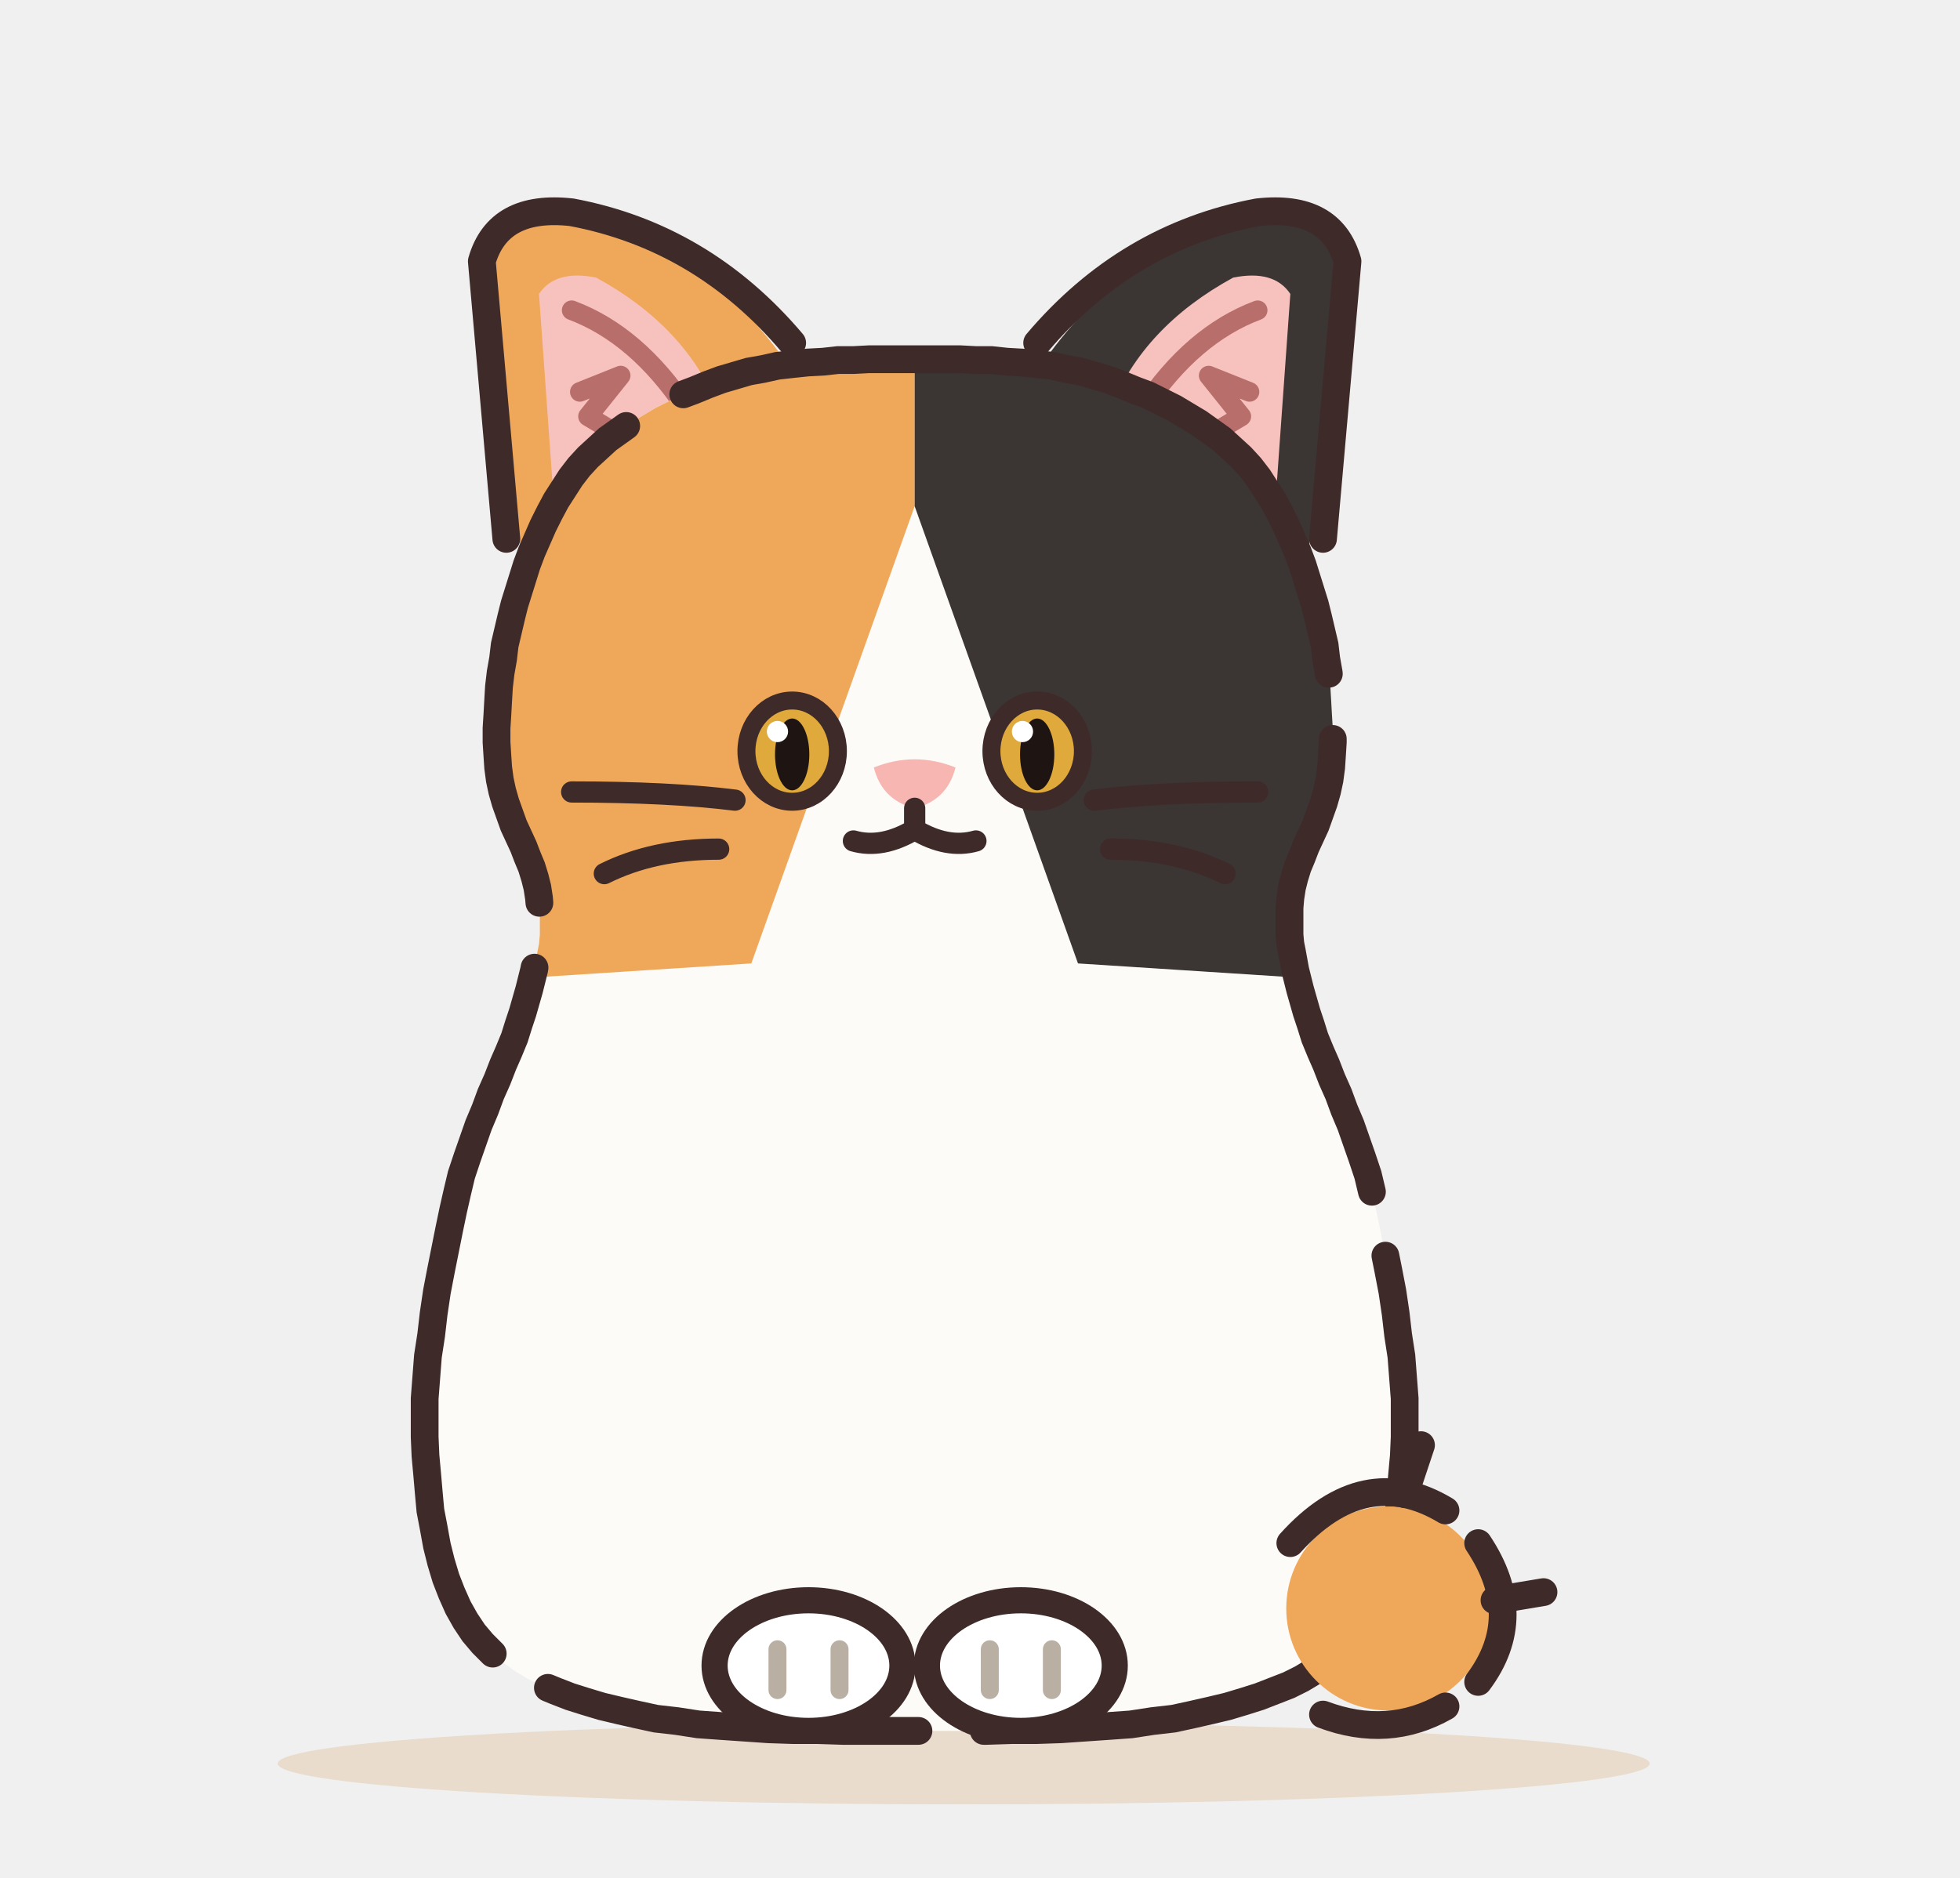
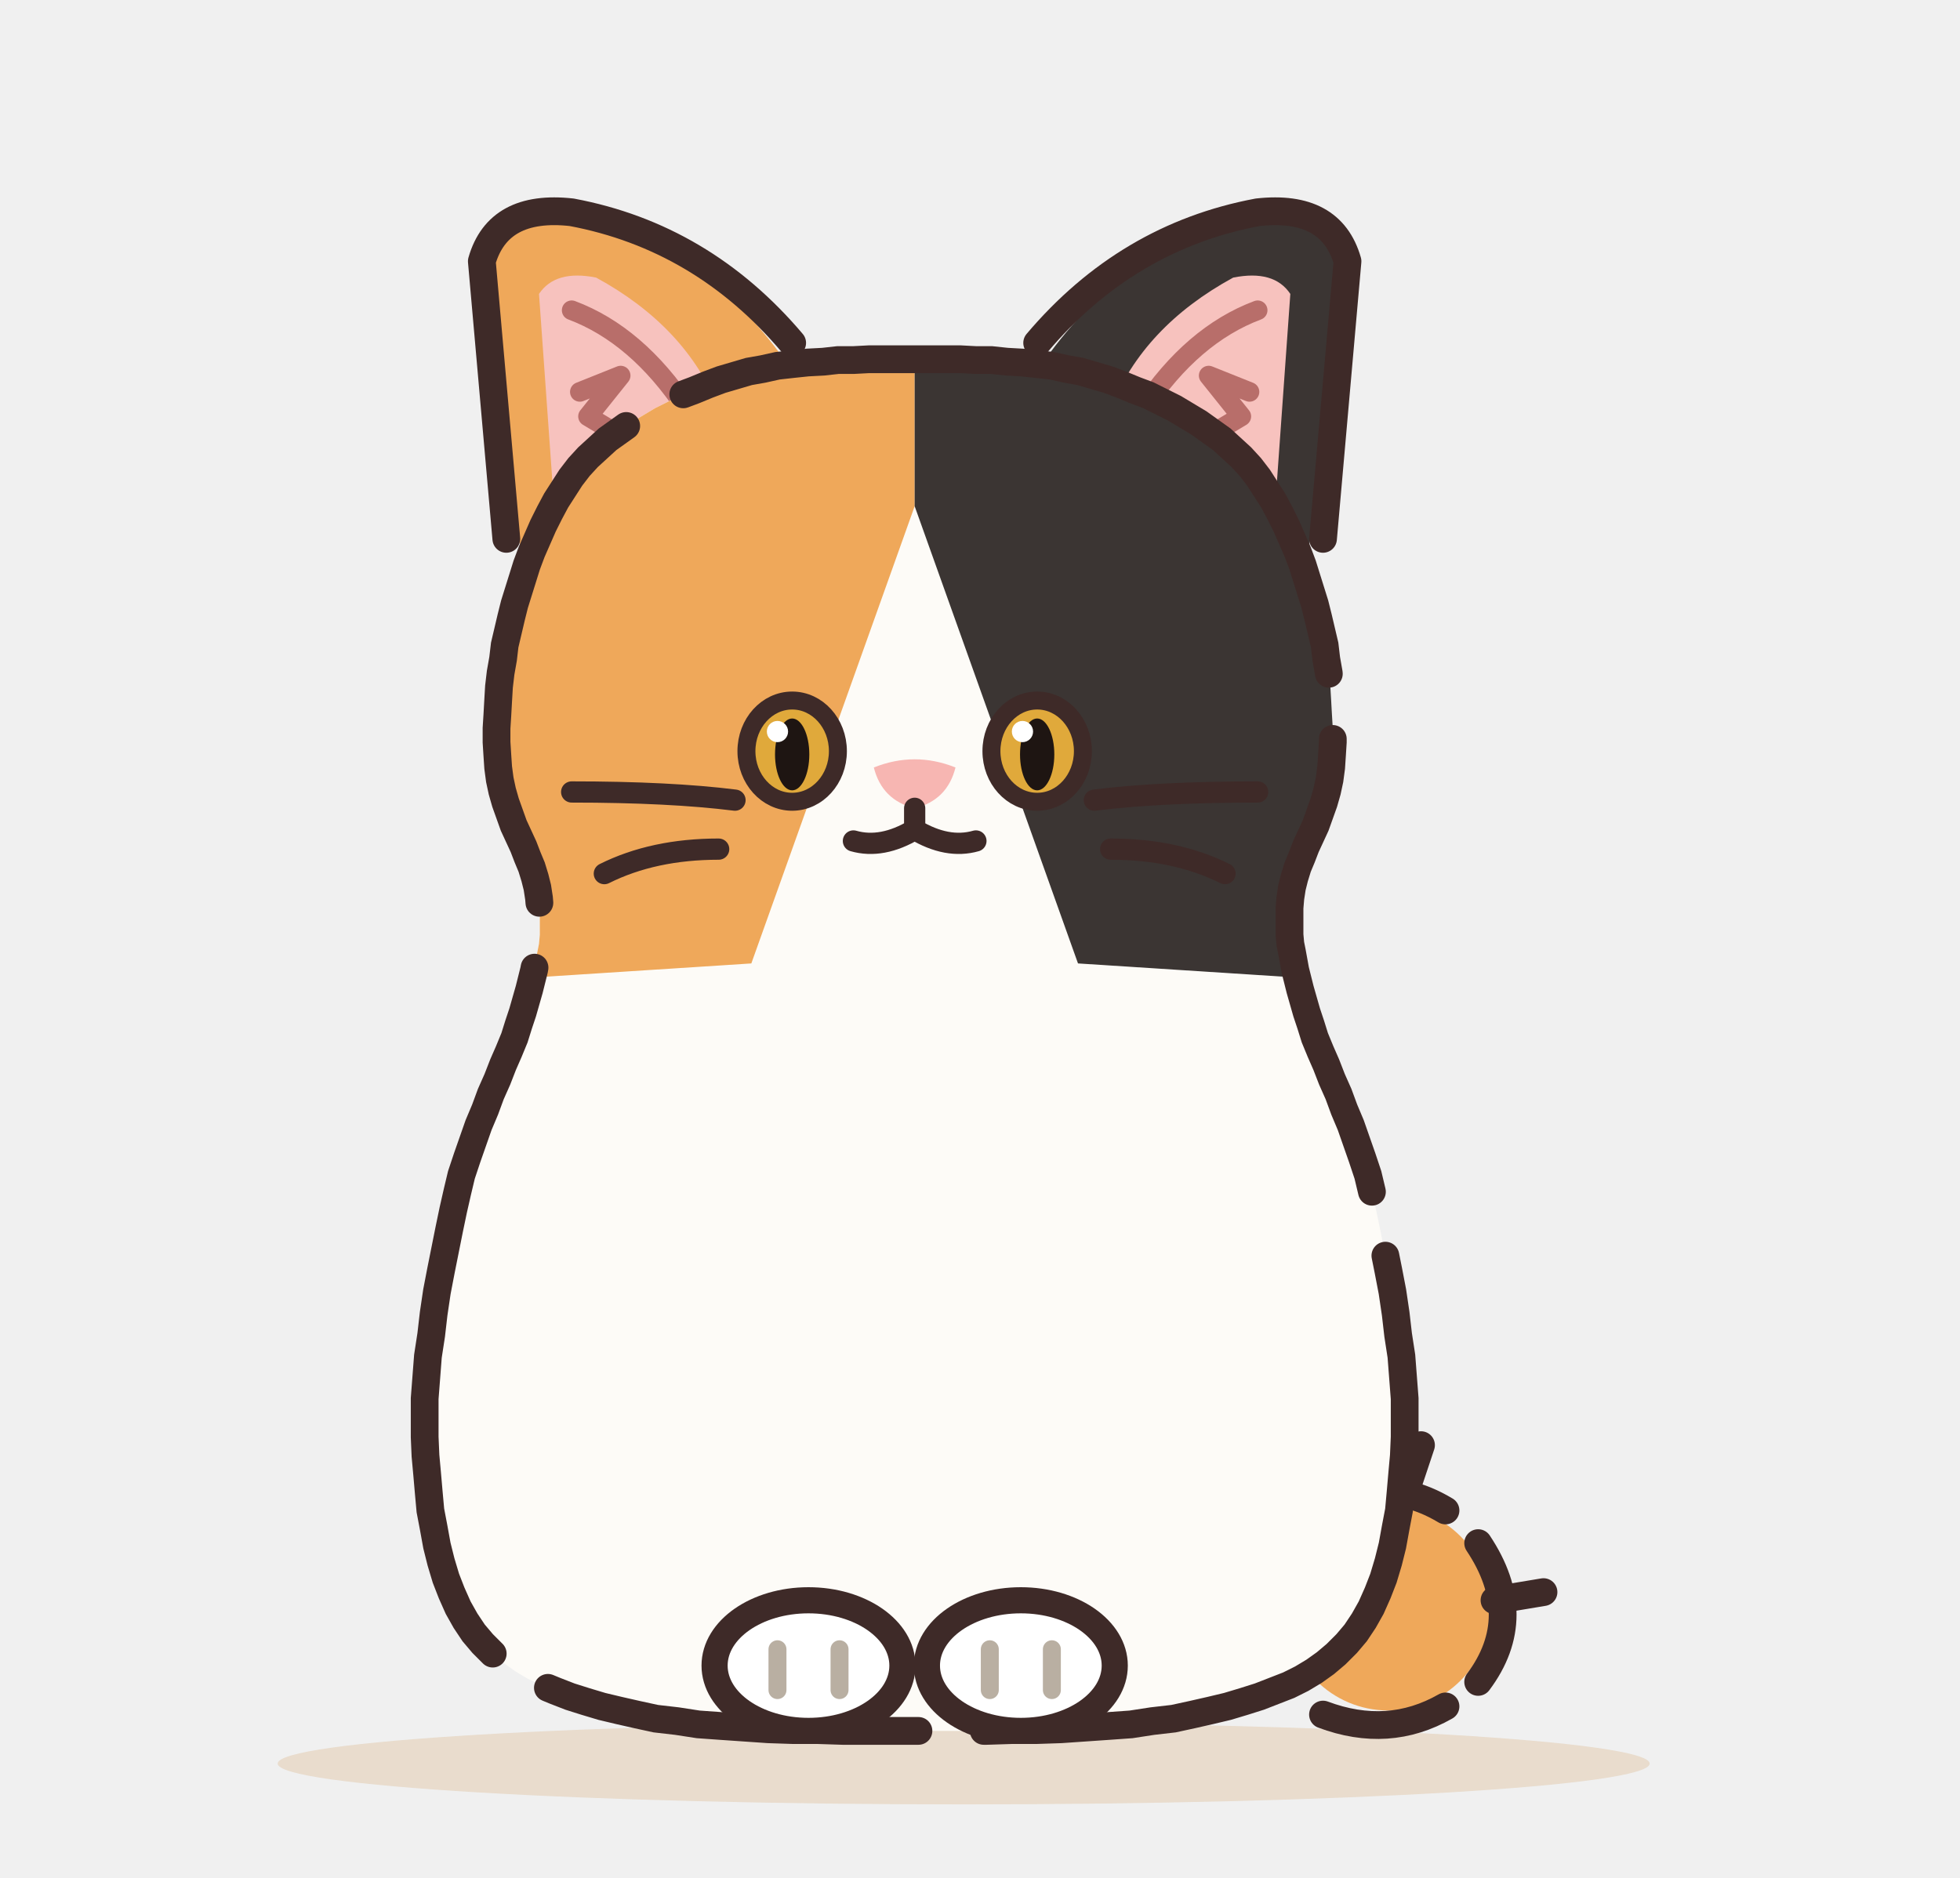
<svg xmlns="http://www.w3.org/2000/svg" width="480" height="460" viewBox="0 0 240 230" role="img" aria-label="ジャパニーズボブテイル">
  <defs>
    <filter id="japanese-bobtail-soft" x="-30%" y="-30%" width="160%" height="160%">
      <feGaussianBlur stdDeviation="3.5" />
    </filter>
    <clipPath id="japanese-bobtail-c">
      <path d="M112 44L113.8 44L115.7 44L117.6 44L119.5 44.1L121.4 44.1L123.3 44.3L125.1 44.4L127 44.6L128.8 44.8L130.6 45.2L132.3 45.5L134 46L135.7 46.5L137.3 47.1L139 47.8L140.6 48.4L142.2 49.2L143.8 50L145.3 50.9L146.8 51.8L148.2 52.8L149.6 53.8L150.8 54.9L152 56L153.1 57.2L154.1 58.5L155 59.9L155.9 61.3L156.7 62.8L157.5 64.4L158.2 66L158.9 67.6L159.5 69.2L160 70.8L160.5 72.4L161 74L161.4 75.6L161.8 77.3L162.2 79L162.4 80.7L162.7 82.4L162.9 84.1L163 85.8L163.1 87.6L163.2 89.2L163.2 90.9L163.1 92.5L163 94L162.8 95.5L162.5 96.9L162.1 98.3L161.6 99.7L161.1 101.1L160.5 102.4L159.9 103.7L159.4 105L158.9 106.2L158.5 107.5L158.2 108.7L158 110L157.9 111.2L157.9 112.4L157.9 113.5L157.9 114.5L158 115.6L158.2 116.6L158.4 117.7L158.6 118.8L158.9 120L159.2 121.2L159.6 122.6L160 124L160.5 125.5L161 127.1L161.7 128.8L162.4 130.4L163.1 132.2L163.9 134L164.6 135.9L165.4 137.8L166.1 139.8L166.8 141.8L167.5 143.9L168 146L168.5 148.2L169 150.6L169.5 153.1L170 155.6L170.5 158.2L170.9 160.9L171.2 163.5L171.6 166.1L171.8 168.7L172 171.3L172 173.7L172 176L171.9 178.3L171.7 180.5L171.5 182.8L171.3 185L170.9 187.1L170.5 189.3L170 191.3L169.4 193.3L168.7 195.1L167.9 196.9L167 198.5L166 200L164.9 201.3L163.6 202.6L162.3 203.7L160.9 204.7L159.4 205.6L157.8 206.4L156 207.1L154.2 207.8L152.3 208.4L150.3 209L148.2 209.5L146 210L143.7 210.5L141.1 210.8L138.5 211.2L135.7 211.4L132.8 211.6L129.9 211.8L126.9 211.9L123.9 211.9L120.8 212L117.8 212L114.9 212L112 212L109.1 212L106.2 212L103.2 212L100.1 211.9L97.1 211.9L94.1 211.8L91.2 211.6L88.3 211.4L85.5 211.2L82.9 210.8L80.3 210.5L78 210L75.8 209.5L73.7 209L71.7 208.4L69.8 207.8L68 207.1L66.3 206.4L64.6 205.6L63.1 204.7L61.7 203.7L60.4 202.6L59.1 201.3L58 200L57 198.5L56.1 196.9L55.3 195.1L54.6 193.3L54 191.3L53.5 189.3L53.1 187.1L52.7 185L52.5 182.8L52.3 180.5L52.1 178.3L52 176L52 173.7L52 171.3L52.2 168.7L52.4 166.1L52.8 163.5L53.1 160.9L53.5 158.2L54 155.6L54.5 153.1L55 150.6L55.5 148.2L56 146L56.5 143.9L57.2 141.8L57.9 139.8L58.6 137.8L59.4 135.9L60.1 134L60.9 132.2L61.6 130.4L62.3 128.8L63 127.1L63.5 125.5L64 124L64.4 122.6L64.8 121.2L65.1 120L65.4 118.8L65.6 117.7L65.8 116.6L66 115.6L66.1 114.5L66.1 113.5L66.1 112.4L66.1 111.2L66 110L65.8 108.7L65.5 107.5L65.1 106.2L64.6 105L64.1 103.7L63.5 102.4L62.9 101.1L62.4 99.7L61.9 98.3L61.5 96.9L61.2 95.5L61 94L60.9 92.5L60.8 90.9L60.8 89.2L60.9 87.6L61 85.8L61.1 84.1L61.3 82.4L61.6 80.7L61.8 79L62.2 77.3L62.6 75.6L63 74L63.5 72.4L64 70.8L64.5 69.2L65.1 67.6L65.8 66L66.5 64.4L67.3 62.8L68.1 61.3L69 59.9L69.9 58.5L70.9 57.2L72 56L73.2 54.9L74.4 53.8L75.8 52.8L77.2 51.8L78.7 50.9L80.2 50L81.8 49.2L83.4 48.4L85 47.8L86.7 47.1L88.3 46.5L90 46L91.7 45.5L93.4 45.2L95.2 44.8L97 44.6L98.9 44.4L100.8 44.3L102.6 44.1L104.5 44.1L106.4 44L108.3 44L110.2 44Z" />
    </clipPath>
  </defs>
  <ellipse cx="118" cy="216" rx="84" ry="5" fill="#E5D3BD" opacity=".7" />
  <g transform="translate(0 0) scale(1 1)">
    <g>
      <g class="part-ear">
        <path d="M64 70 L60 30 Q62 25 70 26 Q86 30 96 44 Z" fill="#EFA85A" />
        <path d="M68 64 L66 36 Q68 33 73 34 Q84 40 88 50 Z" fill="#F7C2BE" />
        <path d="M62 66 L59 32 Q61 25 70 26 Q86 29 97 42" fill="none" stroke="#3E2A28" stroke-width="3.4" stroke-linecap="round" stroke-linejoin="round" />
        <path d="M70 38 Q78 41 84 50 M71 48 L76 46 L72 51 L77 54" fill="none" stroke="#B86E6A" stroke-width="2.4" stroke-linecap="round" stroke-linejoin="round" />
      </g>
      <g class="part-ear">
        <path d="M160 70 L164 30 Q162 25 154 26 Q138 30 128 44 Z" fill="#3B3533" />
        <path d="M156 64 L158 36 Q156 33 151 34 Q140 40 136 50 Z" fill="#F7C2BE" />
        <path d="M162 66 L165 32 Q163 25 154 26 Q138 29 127 42" fill="none" stroke="#3E2A28" stroke-width="3.4" stroke-linecap="round" stroke-linejoin="round" />
        <path d="M154 38 Q146 41 140 50 M153 48 L148 46 L152 51 L147 54" fill="none" stroke="#B86E6A" stroke-width="2.4" stroke-linecap="round" stroke-linejoin="round" />
      </g>
    </g>
+     <g class="part-tail">
+       <circle cx="170" cy="197" r="12.5" fill="#EFA85A" />
+       <path d="M158 189 q9 -10 19 -4 M181 189 q6 9 0 17 M177 209 q-7 4 -15 1" fill="none" stroke="#3E2A28" stroke-width="3.4" stroke-linecap="round" stroke-linejoin="round" />
+       <path d="M172 183 l2 -6 M183 196 l6 -1" fill="none" stroke="#3E2A28" stroke-width="3.4" stroke-linecap="round" stroke-linejoin="round" />
+     </g>
    <path d="M112 44L113.8 44L115.7 44L117.6 44L119.5 44.1L121.4 44.1L123.3 44.3L125.1 44.4L127 44.6L128.8 44.8L130.6 45.2L132.3 45.5L134 46L135.7 46.5L137.3 47.1L139 47.8L140.6 48.4L142.2 49.2L143.8 50L145.3 50.9L146.8 51.8L148.2 52.8L149.6 53.8L150.8 54.9L152 56L153.1 57.2L154.1 58.5L155 59.9L155.9 61.3L156.7 62.8L157.5 64.4L158.2 66L158.9 67.6L159.5 69.2L160 70.8L160.5 72.4L161 74L161.4 75.6L161.8 77.3L162.2 79L162.4 80.7L162.7 82.4L162.9 84.1L163 85.8L163.1 87.6L163.2 89.2L163.2 90.9L163.1 92.5L163 94L162.8 95.5L162.5 96.9L162.1 98.3L161.6 99.7L161.1 101.1L160.5 102.4L159.9 103.7L159.4 105L158.9 106.2L158.5 107.5L158.2 108.7L158 110L157.9 111.2L157.9 112.4L157.9 113.5L157.9 114.5L158 115.6L158.2 116.6L158.4 117.7L158.6 118.8L158.9 120L159.2 121.2L159.6 122.6L160 124L160.5 125.5L161 127.1L161.7 128.8L162.4 130.4L163.1 132.2L163.9 134L164.6 135.9L165.4 137.8L166.1 139.8L166.8 141.8L167.5 143.9L168 146L168.5 148.2L169 150.6L169.5 153.1L170 155.6L170.5 158.2L170.9 160.9L171.2 163.5L171.6 166.1L171.8 168.7L172 171.3L172 173.7L172 176L171.9 178.3L171.7 180.5L171.5 182.8L171.3 185L170.9 187.1L170.5 189.3L170 191.3L169.4 193.3L168.7 195.1L167.9 196.9L167 198.5L166 200L164.9 201.3L163.6 202.6L162.3 203.7L160.9 204.7L159.4 205.6L157.8 206.4L156 207.1L154.2 207.8L152.3 208.4L150.3 209L148.2 209.5L146 210L143.7 210.5L141.1 210.8L138.5 211.2L135.7 211.4L132.8 211.6L129.9 211.8L126.9 211.9L123.9 211.9L120.8 212L117.8 212L114.9 212L112 212L109.1 212L106.2 212L103.2 212L100.1 211.9L97.1 211.9L94.1 211.8L91.2 211.6L88.3 211.4L85.5 211.2L82.9 210.8L80.3 210.5L78 210L75.8 209.5L73.7 209L71.7 208.4L69.8 207.8L68 207.1L66.3 206.4L64.6 205.6L63.1 204.7L61.7 203.7L60.4 202.6L59.1 201.3L58 200L57 198.5L56.1 196.9L55.3 195.1L54.6 193.3L54 191.3L53.5 189.3L53.1 187.1L52.7 185L52.5 182.8L52.3 180.5L52.1 178.3L52 176L52 173.7L52 171.3L52.2 168.7L52.4 166.1L52.8 163.5L53.1 160.9L53.5 158.2L54 155.6L54.5 153.1L55 150.6L55.5 148.2L56 146L56.5 143.9L57.2 141.8L57.9 139.8L58.6 137.8L59.4 135.9L60.1 134L60.9 132.2L61.6 130.4L62.3 128.8L63 127.1L63.5 125.5L64 124L64.4 122.6L64.8 121.2L65.1 120L65.4 118.8L65.6 117.7L65.8 116.6L66 115.6L66.1 114.5L66.1 113.5L66.1 112.4L66.1 111.2L66 110L65.8 108.7L65.5 107.5L65.1 106.2L64.6 105L64.1 103.7L63.5 102.4L62.9 101.1L62.4 99.7L61.9 98.3L61.5 96.9L61.2 95.5L61 94L60.9 92.5L60.8 90.9L60.8 89.2L60.9 87.6L61 85.8L61.1 84.1L61.3 82.4L61.6 80.7L61.8 79L62.2 77.3L62.6 75.6L63 74L63.5 72.4L64 70.8L64.5 69.2L65.1 67.6L65.8 66L66.5 64.4L67.3 62.8L68.1 61.3L69 59.9L69.9 58.5L70.9 57.2L72 56L73.2 54.9L74.4 53.8L75.8 52.8L77.2 51.8L78.7 50.9L80.2 50L81.8 49.2L83.4 48.4L85 47.8L86.7 47.1L88.3 46.5L90 46L91.7 45.5L93.4 45.2L95.2 44.8L97 44.6L98.9 44.4L100.8 44.3L102.6 44.1L104.5 44.1L106.4 44L108.3 44L110.2 44Z" fill="#FDFBF7" />
    <g clip-path="url(#japanese-bobtail-c)">
      <g>
        <path d="M20 10 L112 10 L112 62 L92 118 L30 122 Z" fill="#EFA85A" />
        <path d="M204 10 L112 10 L112 62 L132 118 L194 122 Z" fill="#3B3533" />
      </g>
      <g />
    </g>
    <path d="M112 44L113.8 44L115.7 44L117.6 44L119.5 44.1L121.4 44.1L123.3 44.3L125.1 44.4L127 44.6L128.8 44.8L130.6 45.2L132.3 45.5L134 46L135.7 46.5L137.3 47.1L139 47.8L140.6 48.4L142.2 49.2L143.8 50L145.3 50.9L146.8 51.8L148.2 52.8L149.6 53.8L150.8 54.9L152 56L153.1 57.2L154.1 58.5L155 59.9L155.9 61.3L156.7 62.8L157.5 64.4L158.2 66L158.9 67.6L159.5 69.2L160 70.8L160.5 72.4L161 74L161.4 75.6L161.8 77.3L162.2 79L162.4 80.7L162.7 82.4L162.9 84.1L163 85.8L163.1 87.6L163.2 89.2L163.2 90.9L163.1 92.5L163 94L162.8 95.5L162.5 96.9L162.1 98.3L161.6 99.7L161.1 101.1L160.5 102.4L159.9 103.7L159.4 105L158.9 106.2L158.5 107.5L158.2 108.7L158 110L157.9 111.2L157.9 112.4L157.9 113.5L157.9 114.5L158 115.6L158.2 116.6L158.4 117.7L158.6 118.8L158.9 120L159.2 121.2L159.6 122.6L160 124L160.5 125.5L161 127.1L161.7 128.8L162.4 130.4L163.1 132.2L163.9 134L164.6 135.9L165.4 137.8L166.1 139.8L166.8 141.8L167.5 143.9L168 146L168.5 148.2L169 150.6L169.5 153.1L170 155.6L170.5 158.2L170.9 160.9L171.2 163.5L171.6 166.1L171.8 168.7L172 171.3L172 173.7L172 176L171.9 178.3L171.7 180.5L171.5 182.8L171.3 185L170.9 187.1L170.5 189.3L170 191.3L169.4 193.3L168.7 195.1L167.9 196.9L167 198.5L166 200L164.9 201.3L163.6 202.6L162.3 203.7L160.9 204.7L159.4 205.6L157.8 206.4L156 207.1L154.2 207.8L152.3 208.4L150.3 209L148.2 209.5L146 210L143.7 210.5L141.1 210.8L138.5 211.2L135.7 211.4L132.8 211.6L129.9 211.8L126.9 211.9L123.9 211.9L120.8 212L117.8 212L114.9 212L112 212L109.1 212L106.2 212L103.2 212L100.1 211.9L97.1 211.9L94.1 211.8L91.2 211.6L88.3 211.4L85.5 211.2L82.9 210.8L80.3 210.5L78 210L75.8 209.5L73.7 209L71.7 208.4L69.8 207.8L68 207.1L66.3 206.4L64.6 205.6L63.1 204.7L61.7 203.7L60.4 202.6L59.1 201.3L58 200L57 198.5L56.1 196.9L55.3 195.1L54.6 193.3L54 191.3L53.5 189.3L53.1 187.1L52.7 185L52.5 182.8L52.3 180.5L52.1 178.3L52 176L52 173.7L52 171.3L52.2 168.7L52.4 166.1L52.8 163.5L53.1 160.9L53.5 158.2L54 155.6L54.5 153.1L55 150.6L55.5 148.2L56 146L56.5 143.9L57.2 141.8L57.9 139.8L58.6 137.8L59.4 135.9L60.1 134L60.9 132.2L61.6 130.4L62.3 128.8L63 127.1L63.5 125.5L64 124L64.4 122.6L64.8 121.2L65.1 120L65.4 118.8L65.6 117.7L65.8 116.6L66 115.6L66.1 114.5L66.1 113.5L66.1 112.4L66.1 111.2L66 110L65.8 108.7L65.5 107.5L65.1 106.2L64.6 105L64.1 103.7L63.5 102.4L62.9 101.1L62.4 99.7L61.9 98.3L61.5 96.9L61.2 95.5L61 94L60.9 92.5L60.8 90.9L60.8 89.2L60.9 87.6L61 85.8L61.1 84.1L61.3 82.4L61.6 80.7L61.8 79L62.2 77.3L62.6 75.6L63 74L63.5 72.4L64 70.8L64.5 69.2L65.1 67.6L65.8 66L66.5 64.4L67.3 62.8L68.1 61.3L69 59.9L69.9 58.5L70.9 57.2L72 56L73.2 54.9L74.4 53.8L75.8 52.8L77.2 51.8L78.7 50.9L80.2 50L81.8 49.2L83.4 48.4L85 47.8L86.7 47.1L88.3 46.5L90 46L91.7 45.5L93.4 45.2L95.2 44.8L97 44.6L98.9 44.4L100.8 44.3L102.6 44.1L104.5 44.1L106.4 44L108.3 44L110.2 44Z" fill="none" stroke="#3E2A28" stroke-width="3.4" stroke-linecap="round" stroke-dasharray="72 8 58 8 96 8 46 8 88 8 64 8" />
-     <g class="part-tail">
-       <circle cx="170" cy="197" r="12.5" fill="#EFA85A" />
-       <path d="M158 189 q9 -10 19 -4 M181 189 q6 9 0 17 M177 209 q-7 4 -15 1" fill="none" stroke="#3E2A28" stroke-width="3.4" stroke-linecap="round" stroke-linejoin="round" />
-       <path d="M172 183 l2 -6 M183 196 l6 -1" fill="none" stroke="#3E2A28" stroke-width="3.4" stroke-linecap="round" stroke-linejoin="round" />
-     </g>
    <g class="part-paw">
      <ellipse cx="99" cy="204" rx="11.5" ry="8" fill="#FFFFFF" stroke="#3E2A28" stroke-width="3.2" />
      <path d="M95.2 202v5M102.8 202v5" stroke="#B9AFA2" stroke-width="2.2" stroke-linecap="round" />
    </g>
    <g class="part-paw">
      <ellipse cx="125" cy="204" rx="11.5" ry="8" fill="#FFFFFF" stroke="#3E2A28" stroke-width="3.2" />
      <path d="M121.2 202v5M128.8 202v5" stroke="#B9AFA2" stroke-width="2.2" stroke-linecap="round" />
    </g>
    <g>
      <ellipse cx="97" cy="92" rx="5.6" ry="6.2" fill="#E0A93B" stroke="#3E2A28" stroke-width="2.2" />
      <ellipse cx="97" cy="92.4" rx="2.1" ry="4.4" fill="#1E1512" />
      <circle cx="95.2" cy="89.6" r="1.3" fill="#fff" />
      <ellipse cx="127" cy="92" rx="5.6" ry="6.2" fill="#E0A93B" stroke="#3E2A28" stroke-width="2.2" />
      <ellipse cx="127" cy="92.4" rx="2.1" ry="4.4" fill="#1E1512" />
      <circle cx="125.2" cy="89.6" r="1.3" fill="#fff" />
      <path d="M107 94 Q112 92 117 94 Q116 98 112 99 Q108 98 107 94 Z" fill="#F7B6B2" />
      <path d="M112 99 v2.6 M104.5 103 Q108 104 112 101.6 Q116 104 119.5 103" fill="none" stroke="#3E2A28" stroke-width="2.6" stroke-linecap="round" stroke-linejoin="round" />
      <path d="M90 98 q-8 -1 -20 -1 M88 104 q-8 0 -14 3 M134 98 q8 -1 20 -1 M136 104 q8 0 14 3" fill="none" stroke="#3E2A28" stroke-width="2.6" stroke-linecap="round" stroke-linejoin="round" />
    </g>
  </g>
</svg>
